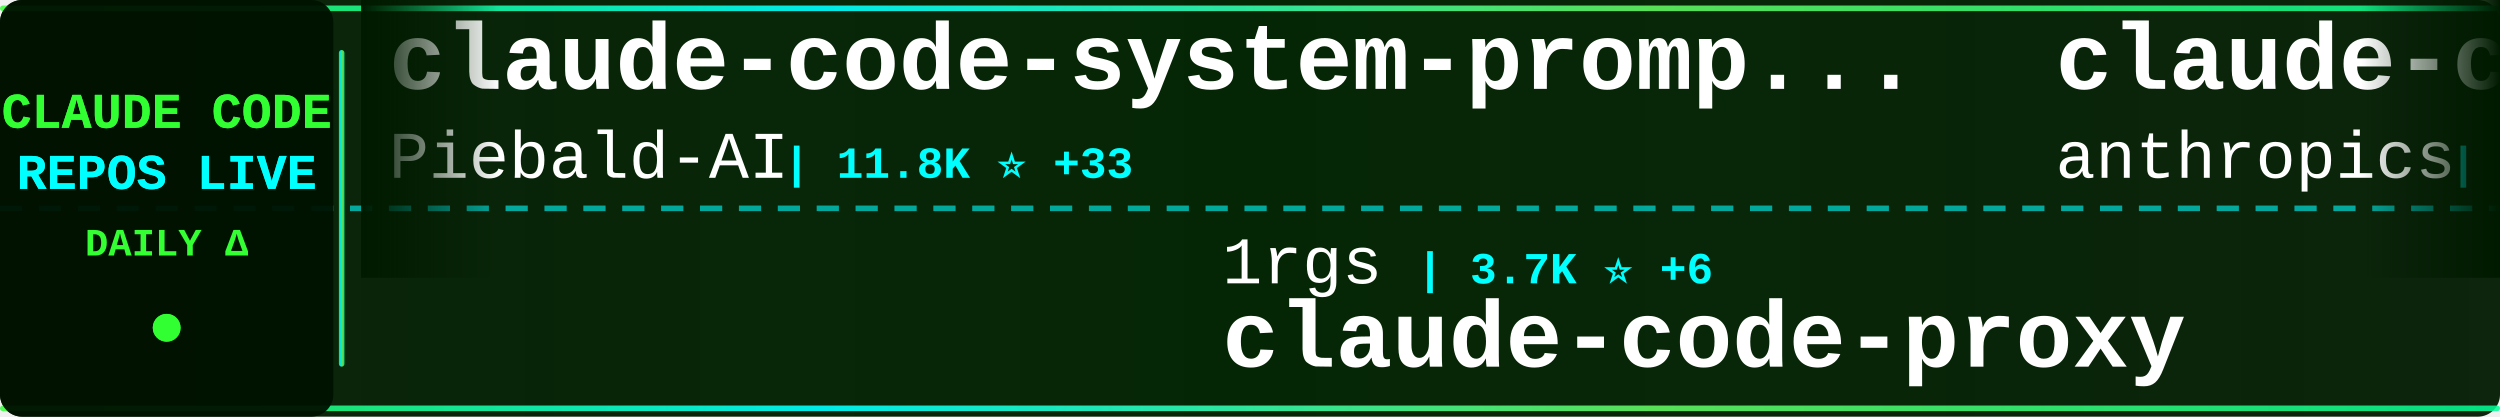
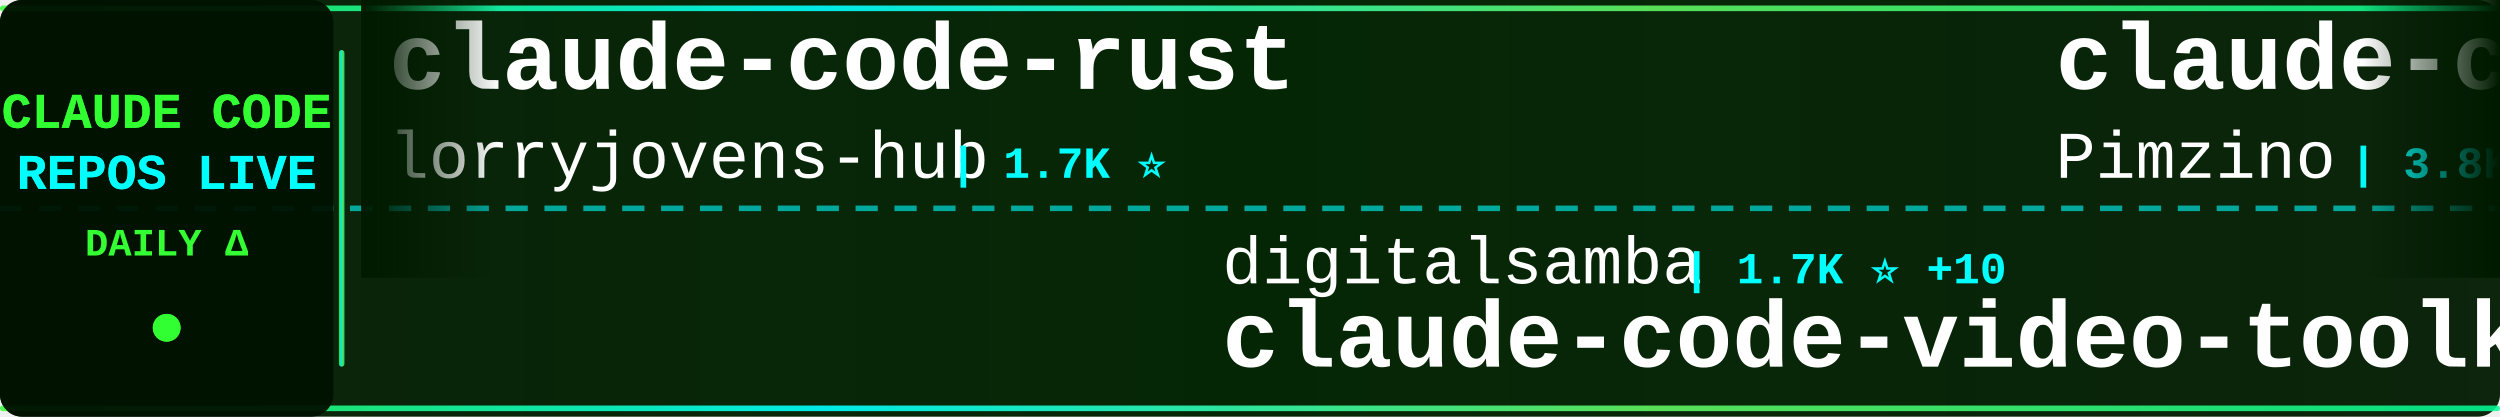
<svg xmlns="http://www.w3.org/2000/svg" width="900" height="150">
  <defs>
    <linearGradient id="tickerBg" x1="0%" y1="0%" x2="100%" y2="0%">
      <stop offset="0%" style="stop-color:#001a00;stop-opacity:0.95" />
      <stop offset="50%" style="stop-color:#002200;stop-opacity:0.98" />
      <stop offset="100%" style="stop-color:#001a00;stop-opacity:0.95" />
    </linearGradient>
    <linearGradient id="borderGrad" x1="0%" y1="0%" x2="100%" y2="0%">
      <stop offset="0%" style="stop-color:#33ff33;stop-opacity:0.85">
        <animate attributeName="stop-opacity" values="0.85;1;0.85" dur="2s" repeatCount="indefinite" />
      </stop>
      <stop offset="33%" style="stop-color:#00ffff;stop-opacity:0.9">
        <animate attributeName="stop-opacity" values="0.9;1;0.9" dur="2.2s" repeatCount="indefinite" />
      </stop>
      <stop offset="66%" style="stop-color:#66ff66;stop-opacity:0.85">
        <animate attributeName="stop-opacity" values="0.85;1;0.85" dur="1.8s" repeatCount="indefinite" />
      </stop>
      <stop offset="100%" style="stop-color:#00ff99;stop-opacity:0.85">
        <animate attributeName="stop-opacity" values="0.85;1;0.85" dur="2s" repeatCount="indefinite" />
      </stop>
    </linearGradient>
    <filter id="textGlow">
      <feGaussianBlur stdDeviation="0.1" result="coloredBlur" />
      <feMerge>
        <feMergeNode in="coloredBlur" />
        <feMergeNode in="SourceGraphic" />
      </feMerge>
    </filter>
    <filter id="metricGlow">
      <feGaussianBlur stdDeviation="0.2" result="coloredBlur" />
      <feMerge>
        <feMergeNode in="coloredBlur" />
        <feMergeNode in="SourceGraphic" />
      </feMerge>
    </filter>
    <linearGradient id="leftFade" x1="0%" y1="0%" x2="100%" y2="0%">
      <stop offset="0%" style="stop-color:#001a00;stop-opacity:1" />
      <stop offset="100%" style="stop-color:#001a00;stop-opacity:0" />
    </linearGradient>
    <linearGradient id="rightFade" x1="0%" y1="0%" x2="100%" y2="0%">
      <stop offset="0%" style="stop-color:#001a00;stop-opacity:0" />
      <stop offset="100%" style="stop-color:#001a00;stop-opacity:1" />
    </linearGradient>
  </defs>
  <rect width="900" height="150" fill="url(#tickerBg)" rx="8" />
  <rect x="0" y="2" width="900" height="2" fill="url(#borderGrad)" rx="1" />
  <rect x="0" y="146" width="900" height="2" fill="url(#borderGrad)" rx="1" />
  <line x1="0" y1="75" x2="900" y2="75" stroke="#00ffff" stroke-width="2" stroke-dasharray="8 6" opacity="0.6" />
  <rect x="0" y="0" width="120" height="150" fill="#001100" opacity="0.95" rx="8" />
  <text x="60" y="46" font-family="'Courier New', monospace" font-size="18" font-weight="bold" fill="#33ff33" text-anchor="middle" filter="url(#textGlow)">
    CLAUDE CODE
  </text>
  <text x="60" y="68" font-family="'Courier New', monospace" font-size="18" font-weight="bold" fill="#00ffff" text-anchor="middle" filter="url(#textGlow)">
    REPOS LIVE
  </text>
  <text x="60" y="92" font-family="'Courier New', monospace" font-size="14" font-weight="bold" fill="#33ff33" text-anchor="middle">
    DAILY Δ
  </text>
  <circle cx="60" cy="118" r="5" fill="#33ff33" filter="url(#metricGlow)">
    <animate attributeName="r" values="4;6;4" dur="1.5s" repeatCount="indefinite" />
    <animate attributeName="opacity" values="0.6;1;0.6" dur="1.5s" repeatCount="indefinite" />
  </circle>
  <rect x="122" y="18" width="2" height="114" fill="url(#borderGrad)" rx="1" />
  <clipPath id="tickerClip">
    <rect x="130" y="0" width="770" height="150" />
  </clipPath>
  <g clip-path="url(#tickerClip)">
    <g id="tickerItems">
      <animateTransform attributeName="transform" attributeType="XML" type="translate" from="0 0" to="-3000 0" dur="54s" repeatCount="indefinite" />
      <g transform="translate(0, 0)">
-         <text x="140" y="32" font-family="'Courier New', monospace" font-size="34" font-weight="bold" fill="#ffffff">claude-code-system-promp...</text>
-         <text x="140" y="64" font-family="'Courier New', monospace" font-size="24" font-weight="normal" fill="#ffffff" opacity="1.0">Piebald-AI</text>
-         <text x="282" y="64" font-family="'Courier New', monospace" font-size="16" font-weight="bold" fill="#00ffff"> | 11.8K ⭐ +33</text>
+         <text x="140" y="32" font-family="'Courier New', monospace" font-size="34" font-weight="bold" fill="#ffffff">claude-code-rust</text>
+         <text x="140" y="64" font-family="'Courier New', monospace" font-size="24" font-weight="normal" fill="#ffffff" opacity="1.0">lorryjovens-hub</text>
+         <text x="342" y="64" font-family="'Courier New', monospace" font-size="16" font-weight="bold" fill="#00ffff"> | 1.7K ⭐</text>
      </g>
      <g transform="translate(300, 0)">
-         <text x="140" y="102" font-family="'Courier New', monospace" font-size="24" font-weight="normal" fill="#ffffff" opacity="1.0">1rgs</text>
-         <text x="210" y="102" font-family="'Courier New', monospace" font-size="16" font-weight="bold" fill="#00ffff"> | 3.7K ⭐ +6</text>
-         <text x="140" y="132" font-family="'Courier New', monospace" font-size="34" font-weight="bold" fill="#ffffff">claude-code-proxy</text>
+         <text x="140" y="102" font-family="'Courier New', monospace" font-size="24" font-weight="normal" fill="#ffffff" opacity="1.0">digitalsamba</text>
+         <text x="306" y="102" font-family="'Courier New', monospace" font-size="16" font-weight="bold" fill="#00ffff"> | 1.7K ⭐ +10</text>
+         <text x="140" y="132" font-family="'Courier New', monospace" font-size="34" font-weight="bold" fill="#ffffff">claude-code-video-toolki...</text>
      </g>
      <g transform="translate(600, 0)">
-         <text x="140" y="32" font-family="'Courier New', monospace" font-size="34" font-weight="bold" fill="#ffffff">claude-code-base-action</text>
-         <text x="140" y="64" font-family="'Courier New', monospace" font-size="24" font-weight="normal" fill="#ffffff" opacity="1.0">anthropics</text>
-         <text x="282" y="64" font-family="'Courier New', monospace" font-size="16" font-weight="bold" fill="#00ffff"> | 904 ⭐ +3</text>
+         <text x="140" y="32" font-family="'Courier New', monospace" font-size="34" font-weight="bold" fill="#ffffff">claude-code-spec-workflo...</text>
+         <text x="140" y="64" font-family="'Courier New', monospace" font-size="24" font-weight="normal" fill="#ffffff" opacity="1.0">Pimzino</text>
+         <text x="246" y="64" font-family="'Courier New', monospace" font-size="16" font-weight="bold" fill="#00ffff"> | 3.8K ⭐ +1</text>
      </g>
      <g transform="translate(900, 0)">
+         <text x="140" y="102" font-family="'Courier New', monospace" font-size="24" font-weight="normal" fill="#ffffff" opacity="1.0">alirezarezvani</text>
+         <text x="330" y="102" font-family="'Courier New', monospace" font-size="16" font-weight="bold" fill="#00ffff"> | 22.5K ⭐ +154</text>
+         <text x="140" y="132" font-family="'Courier New', monospace" font-size="34" font-weight="bold" fill="#ffffff">claude-skills</text>
+       </g>
+       <g transform="translate(1200, 0)">
+         <text x="140" y="32" font-family="'Courier New', monospace" font-size="34" font-weight="bold" fill="#ffffff">sc-claude-code-files</text>
+         <text x="140" y="64" font-family="'Courier New', monospace" font-size="24" font-weight="normal" fill="#ffffff" opacity="1.0">https-deeplearning-ai</text>
+         <text x="414" y="64" font-family="'Courier New', monospace" font-size="16" font-weight="bold" fill="#00ffff"> | 533 ⭐</text>
+       </g>
+       <g transform="translate(1500, 0)">
        <text x="140" y="102" font-family="'Courier New', monospace" font-size="24" font-weight="normal" fill="#ffffff" opacity="1.0">multica-ai</text>
-         <text x="282" y="102" font-family="'Courier New', monospace" font-size="16" font-weight="bold" fill="#00ffff"> | 191.5K ⭐ +426</text>
+         <text x="282" y="102" font-family="'Courier New', monospace" font-size="16" font-weight="bold" fill="#00ffff"> | 191.6K ⭐ +435</text>
        <text x="140" y="132" font-family="'Courier New', monospace" font-size="34" font-weight="bold" fill="#ffffff">andrej-karpathy-skills</text>
      </g>
-       <g transform="translate(1200, 0)">
-         <text x="140" y="32" font-family="'Courier New', monospace" font-size="34" font-weight="bold" fill="#ffffff">Claude-code</text>
-         <text x="140" y="64" font-family="'Courier New', monospace" font-size="24" font-weight="normal" fill="#ffffff" opacity="1.0">fazxes</text>
-         <text x="234" y="64" font-family="'Courier New', monospace" font-size="16" font-weight="bold" fill="#00ffff"> | 225 ⭐</text>
-       </g>
-       <g transform="translate(1500, 0)">
-         <text x="140" y="102" font-family="'Courier New', monospace" font-size="24" font-weight="normal" fill="#ffffff" opacity="1.0">Pimzino</text>
-         <text x="246" y="102" font-family="'Courier New', monospace" font-size="16" font-weight="bold" fill="#00ffff"> | 3.8K ⭐ +1</text>
-         <text x="140" y="132" font-family="'Courier New', monospace" font-size="34" font-weight="bold" fill="#ffffff">claude-code-spec-workflo...</text>
-       </g>
      <g transform="translate(1800, 0)">
-         <text x="140" y="32" font-family="'Courier New', monospace" font-size="34" font-weight="bold" fill="#ffffff">claude-code-pm-course</text>
-         <text x="140" y="64" font-family="'Courier New', monospace" font-size="24" font-weight="normal" fill="#ffffff" opacity="1.0">carlvellotti</text>
-         <text x="306" y="64" font-family="'Courier New', monospace" font-size="16" font-weight="bold" fill="#00ffff"> | 2.1K ⭐ +1</text>
+         <text x="140" y="32" font-family="'Courier New', monospace" font-size="34" font-weight="bold" fill="#ffffff">claude-code-rev</text>
+         <text x="140" y="64" font-family="'Courier New', monospace" font-size="24" font-weight="normal" fill="#ffffff" opacity="1.0">oboard</text>
+         <text x="234" y="64" font-family="'Courier New', monospace" font-size="16" font-weight="bold" fill="#00ffff"> | 3.3K ⭐ +4</text>
      </g>
      <g transform="translate(2100, 0)">
-         <text x="140" y="102" font-family="'Courier New', monospace" font-size="24" font-weight="normal" fill="#ffffff" opacity="1.0">hangsman</text>
-         <text x="258" y="102" font-family="'Courier New', monospace" font-size="16" font-weight="bold" fill="#00ffff"> | 787 ⭐</text>
-         <text x="140" y="132" font-family="'Courier New', monospace" font-size="34" font-weight="bold" fill="#ffffff">claude-code-source</text>
+         <text x="140" y="102" font-family="'Courier New', monospace" font-size="24" font-weight="normal" fill="#ffffff" opacity="1.0">Windy3f3f3f3f</text>
+         <text x="318" y="102" font-family="'Courier New', monospace" font-size="16" font-weight="bold" fill="#00ffff"> | 2.3K ⭐ +10</text>
+         <text x="140" y="132" font-family="'Courier New', monospace" font-size="34" font-weight="bold" fill="#ffffff">claude-code-from-scratch</text>
      </g>
      <g transform="translate(2400, 0)">
-         <text x="140" y="32" font-family="'Courier New', monospace" font-size="34" font-weight="bold" fill="#ffffff">Open-ClaudeCode</text>
-         <text x="140" y="64" font-family="'Courier New', monospace" font-size="24" font-weight="normal" fill="#ffffff" opacity="1.0">LING71671</text>
-         <text x="270" y="64" font-family="'Courier New', monospace" font-size="16" font-weight="bold" fill="#00ffff"> | 916 ⭐ +1</text>
+         <text x="140" y="32" font-family="'Courier New', monospace" font-size="34" font-weight="bold" fill="#ffffff">claude-code-guide</text>
+         <text x="140" y="64" font-family="'Courier New', monospace" font-size="24" font-weight="normal" fill="#ffffff" opacity="1.0">zebbern</text>
+         <text x="246" y="64" font-family="'Courier New', monospace" font-size="16" font-weight="bold" fill="#00ffff"> | 4.4K ⭐ +3</text>
      </g>
      <g transform="translate(2700, 0)">
-         <text x="140" y="102" font-family="'Courier New', monospace" font-size="24" font-weight="normal" fill="#ffffff" opacity="1.0">repowise-dev</text>
-         <text x="306" y="102" font-family="'Courier New', monospace" font-size="16" font-weight="bold" fill="#00ffff"> | 1.2K ⭐ +1</text>
-         <text x="140" y="132" font-family="'Courier New', monospace" font-size="34" font-weight="bold" fill="#ffffff">claude-code-prompts</text>
+         <text x="140" y="102" font-family="'Courier New', monospace" font-size="24" font-weight="normal" fill="#ffffff" opacity="1.0">ChrisWiles</text>
+         <text x="282" y="102" font-family="'Courier New', monospace" font-size="16" font-weight="bold" fill="#00ffff"> | 6.0K ⭐</text>
+         <text x="140" y="132" font-family="'Courier New', monospace" font-size="34" font-weight="bold" fill="#ffffff">claude-code-showcase</text>
      </g>
      <g transform="translate(3000, 0)">
-         <text x="140" y="32" font-family="'Courier New', monospace" font-size="34" font-weight="bold" fill="#ffffff">claude-code-system-promp...</text>
-         <text x="140" y="64" font-family="'Courier New', monospace" font-size="24" font-weight="normal" fill="#ffffff" opacity="1.0">Piebald-AI</text>
-         <text x="282" y="64" font-family="'Courier New', monospace" font-size="16" font-weight="bold" fill="#00ffff"> | 11.8K ⭐ +33</text>
+         <text x="140" y="32" font-family="'Courier New', monospace" font-size="34" font-weight="bold" fill="#ffffff">claude-code-rust</text>
+         <text x="140" y="64" font-family="'Courier New', monospace" font-size="24" font-weight="normal" fill="#ffffff" opacity="1.0">lorryjovens-hub</text>
+         <text x="342" y="64" font-family="'Courier New', monospace" font-size="16" font-weight="bold" fill="#00ffff"> | 1.7K ⭐</text>
      </g>
      <g transform="translate(3300, 0)">
-         <text x="140" y="102" font-family="'Courier New', monospace" font-size="24" font-weight="normal" fill="#ffffff" opacity="1.0">1rgs</text>
-         <text x="210" y="102" font-family="'Courier New', monospace" font-size="16" font-weight="bold" fill="#00ffff"> | 3.7K ⭐ +6</text>
-         <text x="140" y="132" font-family="'Courier New', monospace" font-size="34" font-weight="bold" fill="#ffffff">claude-code-proxy</text>
+         <text x="140" y="102" font-family="'Courier New', monospace" font-size="24" font-weight="normal" fill="#ffffff" opacity="1.0">digitalsamba</text>
+         <text x="306" y="102" font-family="'Courier New', monospace" font-size="16" font-weight="bold" fill="#00ffff"> | 1.7K ⭐ +10</text>
+         <text x="140" y="132" font-family="'Courier New', monospace" font-size="34" font-weight="bold" fill="#ffffff">claude-code-video-toolki...</text>
      </g>
      <g transform="translate(3600, 0)">
-         <text x="140" y="32" font-family="'Courier New', monospace" font-size="34" font-weight="bold" fill="#ffffff">claude-code-base-action</text>
-         <text x="140" y="64" font-family="'Courier New', monospace" font-size="24" font-weight="normal" fill="#ffffff" opacity="1.0">anthropics</text>
-         <text x="282" y="64" font-family="'Courier New', monospace" font-size="16" font-weight="bold" fill="#00ffff"> | 904 ⭐ +3</text>
+         <text x="140" y="32" font-family="'Courier New', monospace" font-size="34" font-weight="bold" fill="#ffffff">claude-code-spec-workflo...</text>
+         <text x="140" y="64" font-family="'Courier New', monospace" font-size="24" font-weight="normal" fill="#ffffff" opacity="1.0">Pimzino</text>
+         <text x="246" y="64" font-family="'Courier New', monospace" font-size="16" font-weight="bold" fill="#00ffff"> | 3.8K ⭐ +1</text>
      </g>
      <g transform="translate(3900, 0)">
-         <text x="140" y="102" font-family="'Courier New', monospace" font-size="24" font-weight="normal" fill="#ffffff" opacity="1.0">multica-ai</text>
-         <text x="282" y="102" font-family="'Courier New', monospace" font-size="16" font-weight="bold" fill="#00ffff"> | 191.5K ⭐ +426</text>
-         <text x="140" y="132" font-family="'Courier New', monospace" font-size="34" font-weight="bold" fill="#ffffff">andrej-karpathy-skills</text>
+         <text x="140" y="102" font-family="'Courier New', monospace" font-size="24" font-weight="normal" fill="#ffffff" opacity="1.0">alirezarezvani</text>
+         <text x="330" y="102" font-family="'Courier New', monospace" font-size="16" font-weight="bold" fill="#00ffff"> | 22.5K ⭐ +154</text>
+         <text x="140" y="132" font-family="'Courier New', monospace" font-size="34" font-weight="bold" fill="#ffffff">claude-skills</text>
      </g>
    </g>
  </g>
  <rect x="130" y="0" width="50" height="100" fill="url(#leftFade)" />
  <rect x="850" y="0" width="50" height="100" fill="url(#rightFade)" />
</svg>
